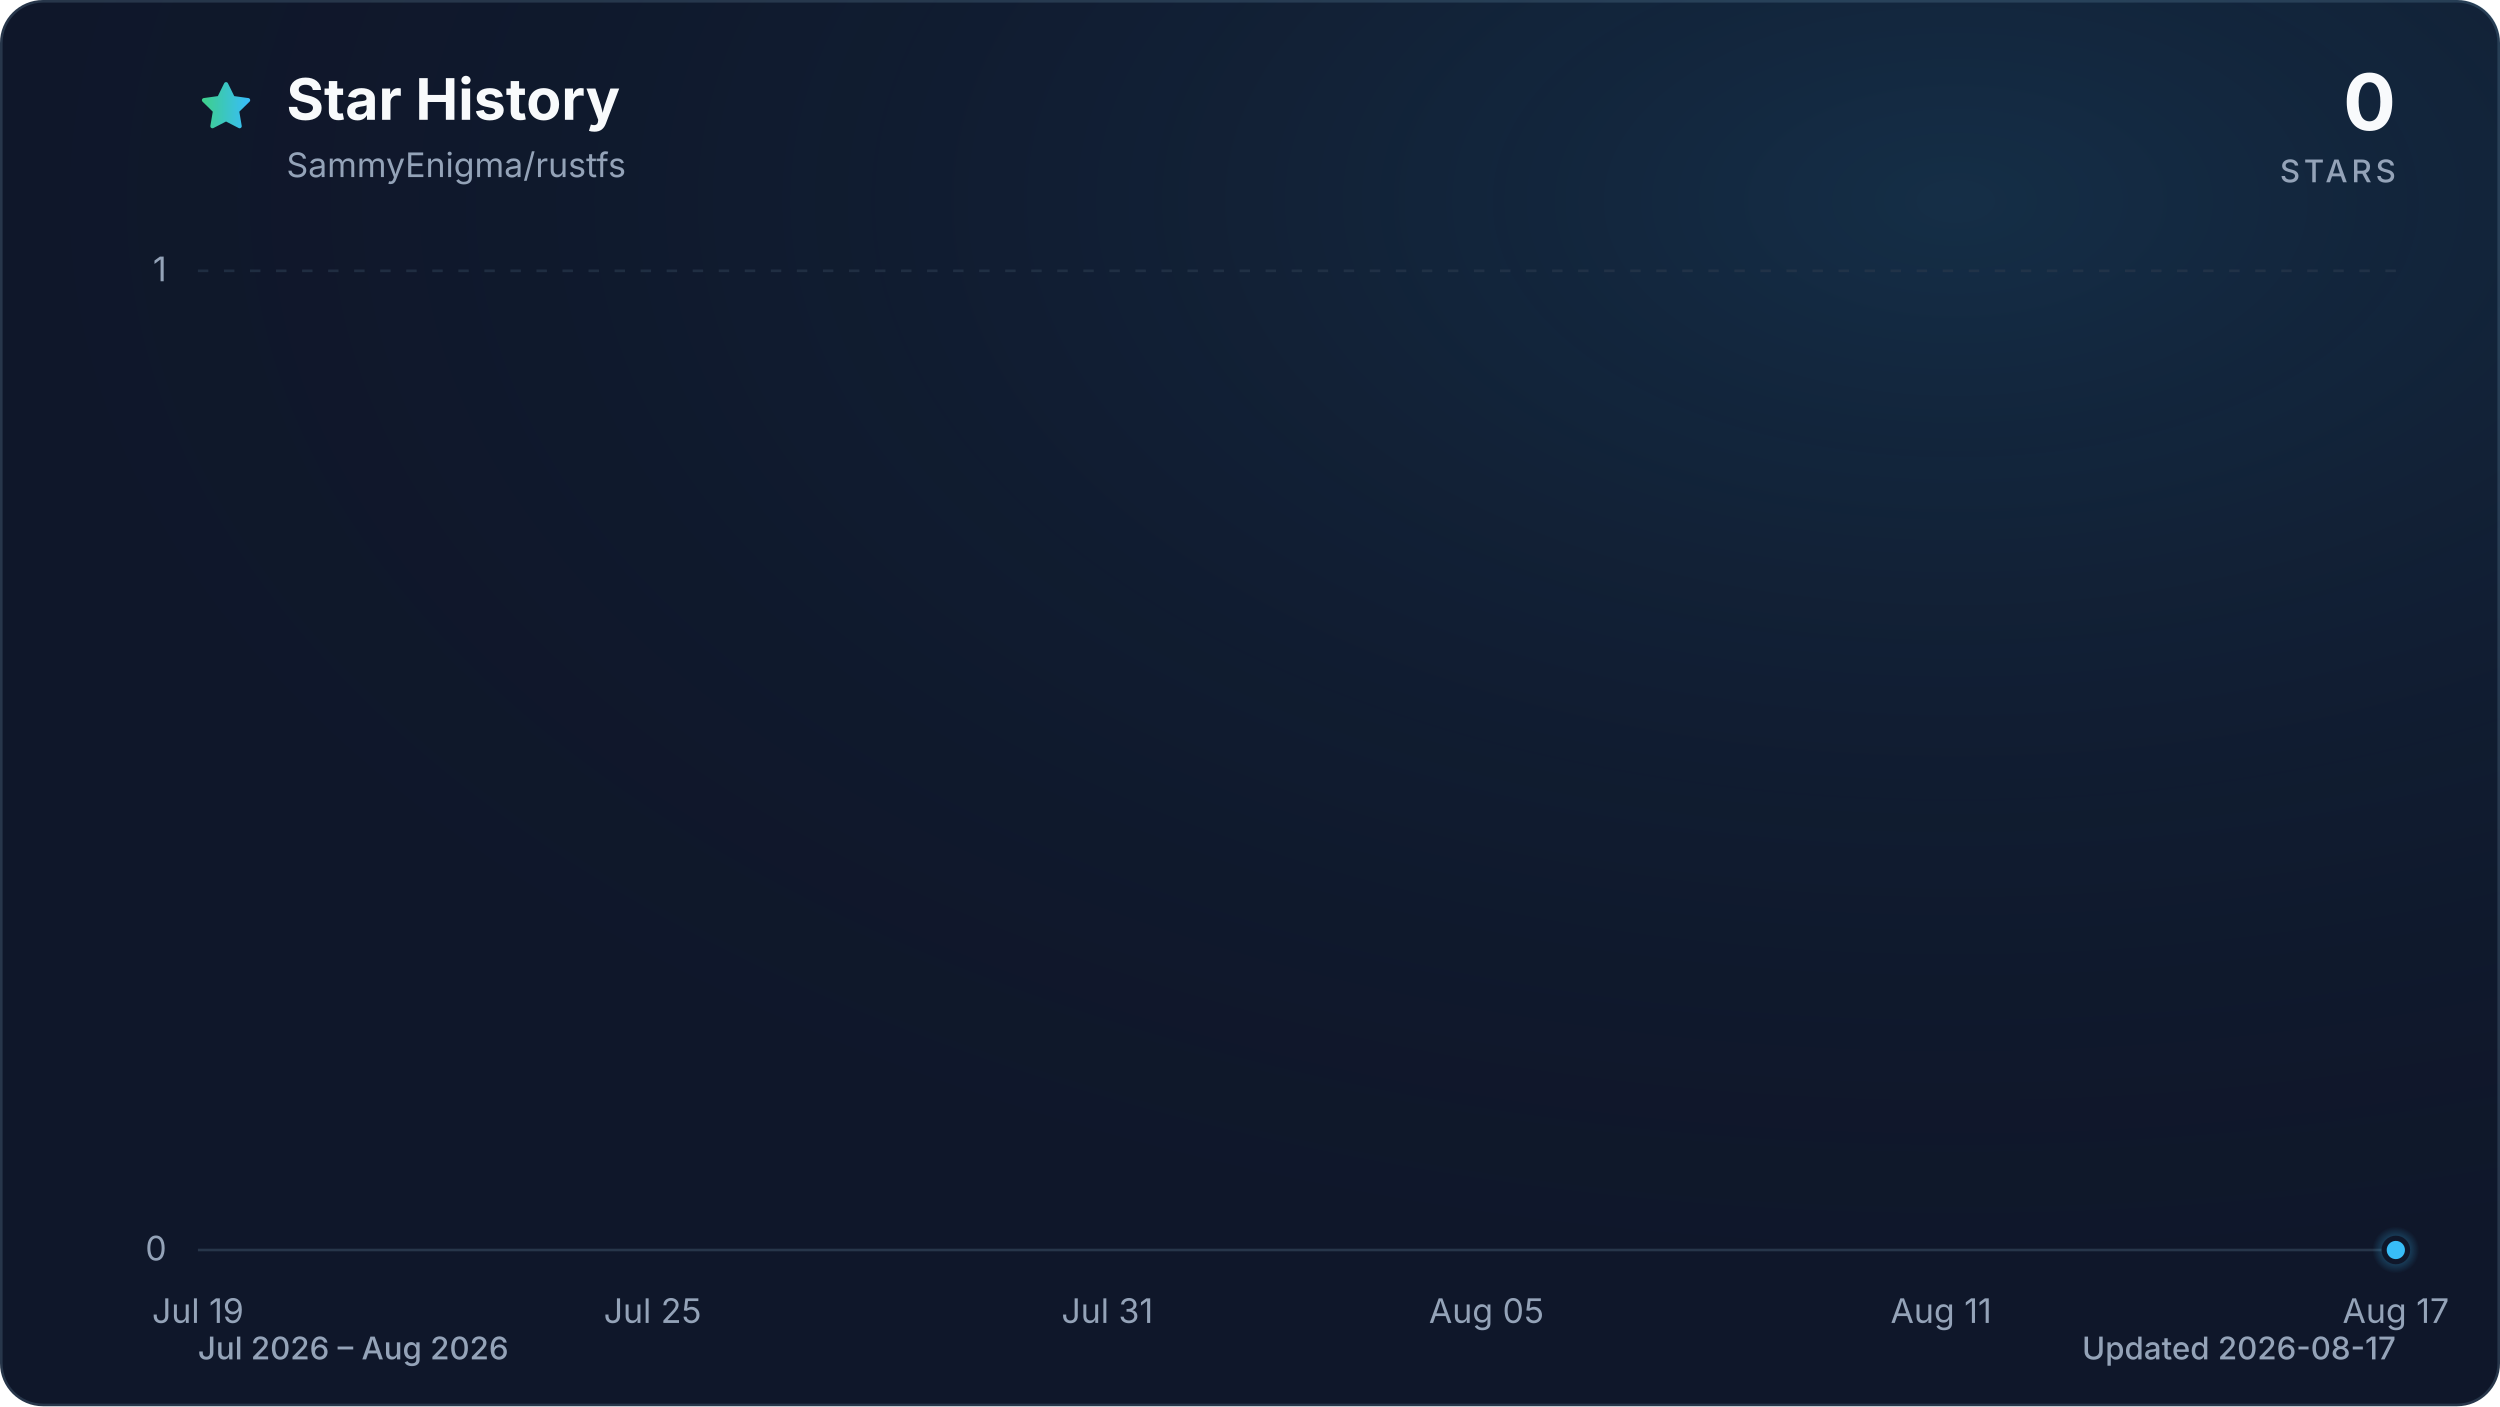
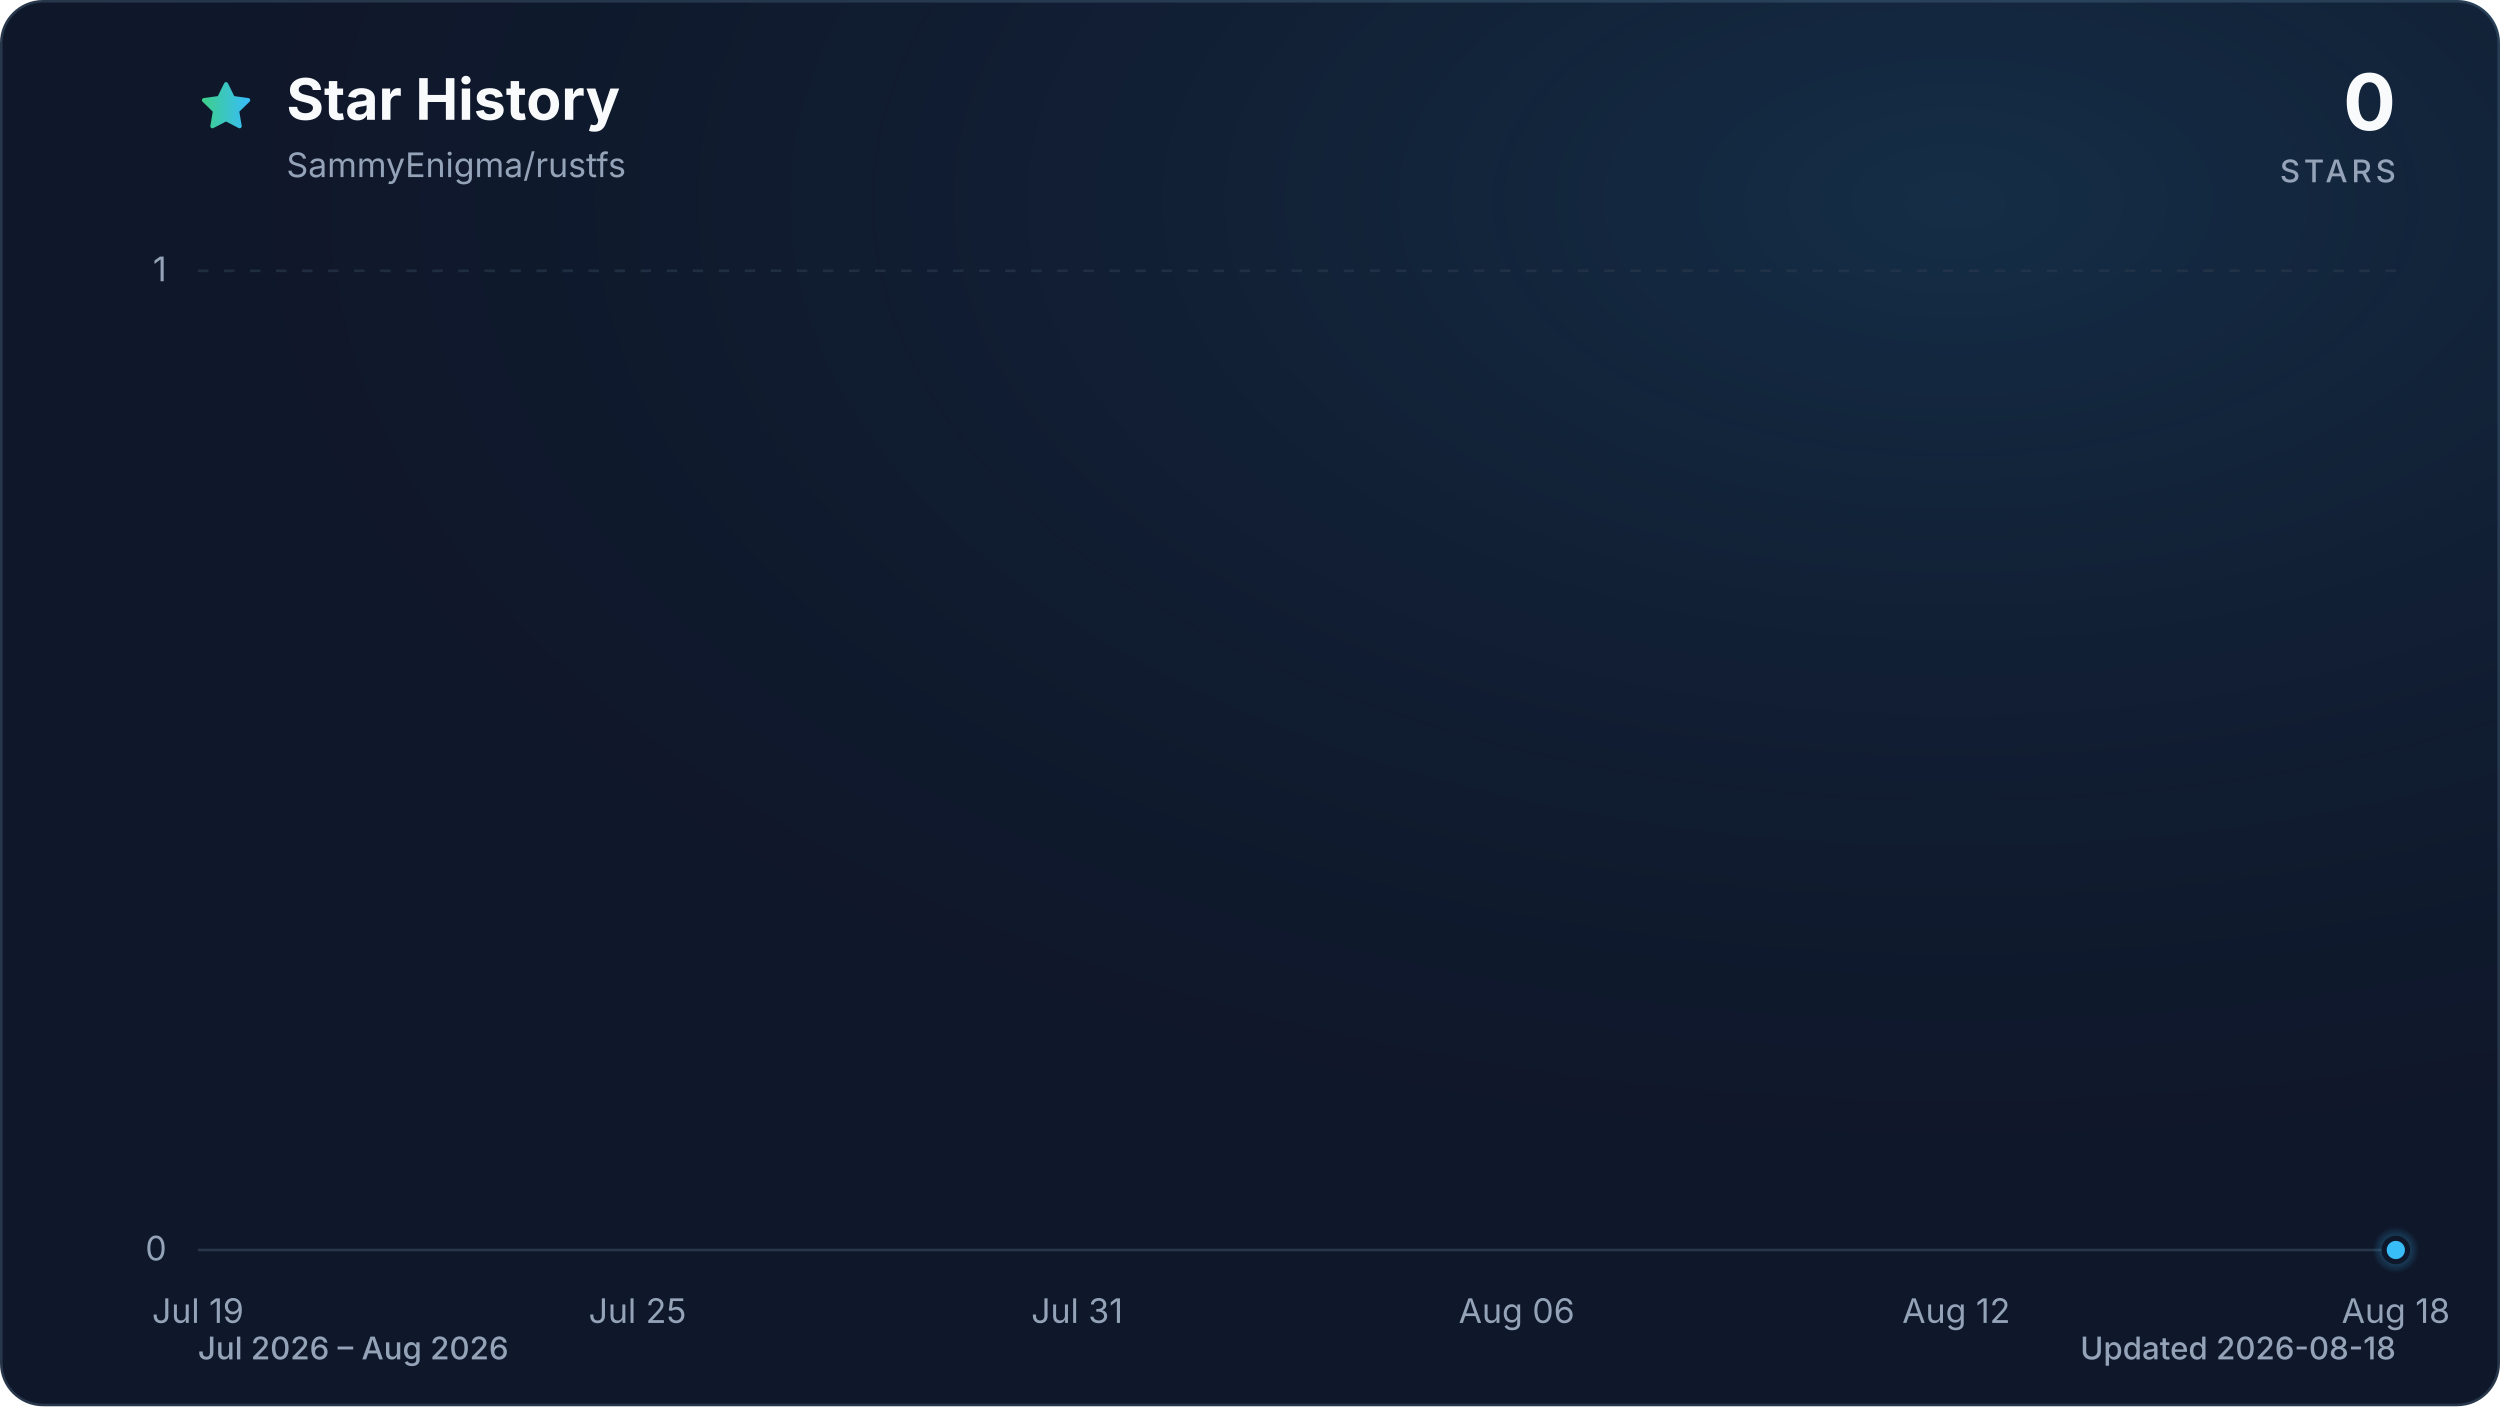
<svg xmlns="http://www.w3.org/2000/svg" viewBox="0 0 960 540" role="img" aria-labelledby="title description" data-style="gradient" data-variant="glow" data-animated="true">
  <defs>
    <linearGradient id="trend" x1="0" y1="0" x2="1" y2="0">
      <stop offset="0%" stop-color="#3ecf8e" />
      <stop offset="100%" stop-color="#38bdf8" />
    </linearGradient>
    <linearGradient id="area" x1="0" y1="0" x2="0" y2="1">
      <stop offset="0%" stop-color="#3ecf8e" stop-opacity="0.30" />
      <stop offset="55%" stop-color="#38bdf8" stop-opacity="0.10" />
      <stop offset="100%" stop-color="#38bdf8" stop-opacity="0.01" />
    </linearGradient>
    <radialGradient id="marker-halo" cx="50%" cy="50%" r="50%">
      <stop offset="0%" stop-color="#38bdf8" stop-opacity="0.55" />
      <stop offset="100%" stop-color="#38bdf8" stop-opacity="0" />
    </radialGradient>
    <radialGradient id="surface-glow" cx="78%" cy="14%" r="80%">
      <stop offset="0%" stop-color="#38bdf8" stop-opacity="0.14" />
      <stop offset="100%" stop-color="#0f172a" stop-opacity="0" />
    </radialGradient>
    <filter id="trend-glow" x="-20%" y="-20%" width="140%" height="140%">
      <feGaussianBlur stdDeviation="7" />
    </filter>
  </defs>
  <style>
.trend-enter{transform-box:fill-box;transform-origin:center;animation:trend-enter 520ms cubic-bezier(0.16,1,0.3,1)}
.marker-enter{transform-box:fill-box;transform-origin:center;animation:marker-enter 320ms cubic-bezier(0.16,1,0.3,1) 200ms both}
.marker-pulse{transform-box:fill-box;transform-origin:center;animation:marker-pulse 2.6s ease-out infinite}
@keyframes trend-enter{from{opacity:.35;transform:translateY(10px)}to{opacity:1;transform:translateY(0)}}
@keyframes marker-enter{from{opacity:0;transform:scale(.4)}to{opacity:1;transform:scale(1)}}
@keyframes marker-pulse{0%{opacity:.5;transform:scale(.7)}70%,100%{opacity:0;transform:scale(2.1)}}
@media (prefers-reduced-motion:reduce){.trend-enter,.marker-enter,.marker-pulse{animation:none!important}}
@media (prefers-reduced-motion:reduce){.marker-pulse{opacity:0}}
</style>
  <rect x="0.5" y="0.5" width="959" height="539" fill="#0f172a" stroke="#27364a" stroke-width="1" rx="16" />
  <rect width="960" height="540" fill="url(#surface-glow)" rx="16" />
  <path d="M12 2.6l2.9 5.9 6.5.9-4.7 4.6 1.1 6.5-5.8-3-5.8 3 1.1-6.5-4.7-4.6 6.5-.9L12 2.6Z" transform="translate(76 30) scale(.9)" fill="url(#trend)" stroke="url(#trend)" stroke-width="1.8" stroke-linejoin="round" aria-hidden="true" />
  <text x="110" y="46" fill="#f8fafc" font-family="ui-sans-serif, system-ui, -apple-system, BlinkMacSystemFont, 'Segoe UI', sans-serif" font-size="22" font-weight="700">Star History</text>
  <text x="110" y="68" fill="#94a3b8" font-family="ui-sans-serif, system-ui, -apple-system, BlinkMacSystemFont, 'Segoe UI', sans-serif" font-size="13">SammyEnigma/rustfs</text>
  <text x="920" y="50" fill="#f8fafc" font-family="ui-sans-serif, system-ui, -apple-system, BlinkMacSystemFont, 'Segoe UI', sans-serif" font-size="30" font-weight="700" text-anchor="end">0</text>
  <text x="920" y="70" fill="#94a3b8" font-family="ui-sans-serif, system-ui, -apple-system, BlinkMacSystemFont, 'Segoe UI', sans-serif" font-size="12" font-weight="500" letter-spacing="1.5" text-anchor="end">STARS</text>
  <line x1="76" y1="480.0" x2="920" y2="480.0" stroke="#27364a" stroke-width="1" stroke-dasharray="0" opacity="1" />
  <text x="64" y="484.0" fill="#94a3b8" font-family="ui-sans-serif, system-ui, -apple-system, BlinkMacSystemFont, 'Segoe UI', sans-serif" font-size="13" text-anchor="end">0</text>
  <line x1="76" y1="104.0" x2="920" y2="104.0" stroke="#27364a" stroke-width="1" stroke-dasharray="4 6" opacity="0.7" />
  <text x="64" y="108.0" fill="#94a3b8" font-family="ui-sans-serif, system-ui, -apple-system, BlinkMacSystemFont, 'Segoe UI', sans-serif" font-size="13" text-anchor="end">1</text>
  <text x="76.0" y="508" fill="#94a3b8" font-family="ui-sans-serif, system-ui, -apple-system, BlinkMacSystemFont, 'Segoe UI', sans-serif" font-size="13" text-anchor="middle">Jul 19</text>
-   <text x="250.6" y="508" fill="#94a3b8" font-family="ui-sans-serif, system-ui, -apple-system, BlinkMacSystemFont, 'Segoe UI', sans-serif" font-size="13" text-anchor="middle">Jul 25</text>
-   <text x="425.2" y="508" fill="#94a3b8" font-family="ui-sans-serif, system-ui, -apple-system, BlinkMacSystemFont, 'Segoe UI', sans-serif" font-size="13" text-anchor="middle">Jul 31</text>
-   <text x="570.8" y="508" fill="#94a3b8" font-family="ui-sans-serif, system-ui, -apple-system, BlinkMacSystemFont, 'Segoe UI', sans-serif" font-size="13" text-anchor="middle">Aug 05</text>
-   <text x="745.4" y="508" fill="#94a3b8" font-family="ui-sans-serif, system-ui, -apple-system, BlinkMacSystemFont, 'Segoe UI', sans-serif" font-size="13" text-anchor="middle">Aug 11</text>
-   <text x="920.0" y="508" fill="#94a3b8" font-family="ui-sans-serif, system-ui, -apple-system, BlinkMacSystemFont, 'Segoe UI', sans-serif" font-size="13" text-anchor="middle">Aug 17</text>
+   <text x="244.8" y="508" fill="#94a3b8" font-family="ui-sans-serif, system-ui, -apple-system, BlinkMacSystemFont, 'Segoe UI', sans-serif" font-size="13" text-anchor="middle">Jul 25</text>
+   <text x="413.6" y="508" fill="#94a3b8" font-family="ui-sans-serif, system-ui, -apple-system, BlinkMacSystemFont, 'Segoe UI', sans-serif" font-size="13" text-anchor="middle">Jul 31</text>
+   <text x="582.4" y="508" fill="#94a3b8" font-family="ui-sans-serif, system-ui, -apple-system, BlinkMacSystemFont, 'Segoe UI', sans-serif" font-size="13" text-anchor="middle">Aug 06</text>
+   <text x="751.2" y="508" fill="#94a3b8" font-family="ui-sans-serif, system-ui, -apple-system, BlinkMacSystemFont, 'Segoe UI', sans-serif" font-size="13" text-anchor="middle">Aug 12</text>
+   <text x="920.0" y="508" fill="#94a3b8" font-family="ui-sans-serif, system-ui, -apple-system, BlinkMacSystemFont, 'Segoe UI', sans-serif" font-size="13" text-anchor="middle">Aug 18</text>
  <g class="trend-enter">
-     <path d="M 76.0 480.0 C 85.7 480.0, 95.4 480.0, 105.1 480.0 C 114.8 480.0, 124.5 480.0, 134.2 480.0 C 143.9 480.0, 153.6 480.0, 163.3 480.0 C 173.0 480.0, 182.7 480.0, 192.4 480.0 C 202.1 480.0, 211.8 480.0, 221.5 480.0 C 231.2 480.0, 240.9 480.0, 250.6 480.0 C 260.3 480.0, 270.0 480.0, 279.7 480.0 C 289.4 480.0, 299.1 480.0, 308.8 480.0 C 318.5 480.0, 328.2 480.0, 337.9 480.0 C 347.6 480.0, 357.3 480.0, 367.0 480.0 C 376.7 480.0, 386.4 480.0, 396.1 480.0 C 405.8 480.0, 415.5 480.0, 425.2 480.0 C 434.9 480.0, 444.6 480.0, 454.3 480.0 C 464.0 480.0, 473.7 480.0, 483.4 480.0 C 493.1 480.0, 502.9 480.0, 512.6 480.0 C 522.3 480.0, 532.0 480.0, 541.7 480.0 C 551.4 480.0, 561.1 480.0, 570.8 480.0 C 580.5 480.0, 590.2 480.0, 599.9 480.0 C 609.6 480.0, 619.3 480.0, 629.0 480.0 C 638.7 480.0, 648.4 480.0, 658.1 480.0 C 667.8 480.0, 677.5 480.0, 687.2 480.0 C 696.9 480.0, 706.6 480.0, 716.3 480.0 C 726.0 480.0, 735.7 480.0, 745.4 480.0 C 755.1 480.0, 764.8 480.0, 774.5 480.0 C 784.2 480.0, 793.9 480.0, 803.6 480.0 C 813.3 480.0, 823.0 480.0, 832.7 480.0 C 842.4 480.0, 852.1 480.0, 861.8 480.0 C 871.5 480.0, 881.2 480.0, 890.9 480.0 C 900.6 480.0, 910.3 480.0, 920.0 480.0 L 920.0 480.0 L 76.0 480.0 Z" fill="url(#area)" />
-     <path d="M 76.0 480.0 C 85.7 480.0, 95.4 480.0, 105.1 480.0 C 114.8 480.0, 124.5 480.0, 134.2 480.0 C 143.9 480.0, 153.6 480.0, 163.3 480.0 C 173.0 480.0, 182.7 480.0, 192.4 480.0 C 202.1 480.0, 211.8 480.0, 221.5 480.0 C 231.2 480.0, 240.9 480.0, 250.6 480.0 C 260.3 480.0, 270.0 480.0, 279.7 480.0 C 289.4 480.0, 299.1 480.0, 308.8 480.0 C 318.5 480.0, 328.2 480.0, 337.9 480.0 C 347.6 480.0, 357.3 480.0, 367.0 480.0 C 376.7 480.0, 386.4 480.0, 396.1 480.0 C 405.8 480.0, 415.5 480.0, 425.2 480.0 C 434.9 480.0, 444.6 480.0, 454.3 480.0 C 464.0 480.0, 473.7 480.0, 483.4 480.0 C 493.1 480.0, 502.9 480.0, 512.6 480.0 C 522.3 480.0, 532.0 480.0, 541.7 480.0 C 551.4 480.0, 561.1 480.0, 570.8 480.0 C 580.5 480.0, 590.2 480.0, 599.9 480.0 C 609.6 480.0, 619.3 480.0, 629.0 480.0 C 638.7 480.0, 648.4 480.0, 658.1 480.0 C 667.8 480.0, 677.5 480.0, 687.2 480.0 C 696.9 480.0, 706.6 480.0, 716.3 480.0 C 726.0 480.0, 735.7 480.0, 745.4 480.0 C 755.1 480.0, 764.8 480.0, 774.5 480.0 C 784.2 480.0, 793.9 480.0, 803.6 480.0 C 813.3 480.0, 823.0 480.0, 832.7 480.0 C 842.4 480.0, 852.1 480.0, 861.8 480.0 C 871.5 480.0, 881.2 480.0, 890.9 480.0 C 900.6 480.0, 910.3 480.0, 920.0 480.0" fill="none" stroke="url(#trend)" stroke-width="12" stroke-linecap="round" stroke-linejoin="round" opacity="0.16" filter="url(#trend-glow)" />
-     <path d="M 76.0 480.0 C 85.7 480.0, 95.4 480.0, 105.1 480.0 C 114.8 480.0, 124.5 480.0, 134.2 480.0 C 143.9 480.0, 153.6 480.0, 163.3 480.0 C 173.0 480.0, 182.7 480.0, 192.4 480.0 C 202.1 480.0, 211.8 480.0, 221.5 480.0 C 231.2 480.0, 240.9 480.0, 250.6 480.0 C 260.3 480.0, 270.0 480.0, 279.7 480.0 C 289.4 480.0, 299.1 480.0, 308.8 480.0 C 318.5 480.0, 328.2 480.0, 337.9 480.0 C 347.6 480.0, 357.3 480.0, 367.0 480.0 C 376.7 480.0, 386.4 480.0, 396.1 480.0 C 405.8 480.0, 415.5 480.0, 425.2 480.0 C 434.9 480.0, 444.6 480.0, 454.3 480.0 C 464.0 480.0, 473.7 480.0, 483.4 480.0 C 493.1 480.0, 502.9 480.0, 512.6 480.0 C 522.3 480.0, 532.0 480.0, 541.7 480.0 C 551.4 480.0, 561.1 480.0, 570.8 480.0 C 580.5 480.0, 590.2 480.0, 599.9 480.0 C 609.6 480.0, 619.3 480.0, 629.0 480.0 C 638.7 480.0, 648.4 480.0, 658.1 480.0 C 667.8 480.0, 677.5 480.0, 687.2 480.0 C 696.9 480.0, 706.6 480.0, 716.3 480.0 C 726.0 480.0, 735.7 480.0, 745.4 480.0 C 755.1 480.0, 764.8 480.0, 774.5 480.0 C 784.2 480.0, 793.9 480.0, 803.6 480.0 C 813.3 480.0, 823.0 480.0, 832.7 480.0 C 842.4 480.0, 852.1 480.0, 861.8 480.0 C 871.5 480.0, 881.2 480.0, 890.9 480.0 C 900.6 480.0, 910.3 480.0, 920.0 480.0" fill="none" stroke="url(#trend)" stroke-width="3" stroke-linecap="round" stroke-linejoin="round" />
+     <path d="M 76.0 480.0 C 85.4 480.0, 94.8 480.0, 104.1 480.0 C 113.5 480.0, 122.9 480.0, 132.3 480.0 C 141.6 480.0, 151.0 480.0, 160.4 480.0 C 169.8 480.0, 179.2 480.0, 188.5 480.0 C 197.9 480.0, 207.3 480.0, 216.7 480.0 C 226.0 480.0, 235.4 480.0, 244.8 480.0 C 254.2 480.0, 263.6 480.0, 272.9 480.0 C 282.3 480.0, 291.7 480.0, 301.1 480.0 C 310.4 480.0, 319.8 480.0, 329.2 480.0 C 338.6 480.0, 348.0 480.0, 357.3 480.0 C 366.7 480.0, 376.1 480.0, 385.5 480.0 C 394.8 480.0, 404.2 480.0, 413.6 480.0 C 423.0 480.0, 432.4 480.0, 441.7 480.0 C 451.1 480.0, 460.5 480.0, 469.9 480.0 C 479.2 480.0, 488.6 480.0, 498.0 480.0 C 507.4 480.0, 516.8 480.0, 526.1 480.0 C 535.5 480.0, 544.9 480.0, 554.3 480.0 C 563.6 480.0, 573.0 480.0, 582.4 480.0 C 591.8 480.0, 601.2 480.0, 610.5 480.0 C 619.9 480.0, 629.3 480.0, 638.7 480.0 C 648.0 480.0, 657.4 480.0, 666.8 480.0 C 676.2 480.0, 685.6 480.0, 694.9 480.0 C 704.3 480.0, 713.7 480.0, 723.1 480.0 C 732.4 480.0, 741.8 480.0, 751.2 480.0 C 760.6 480.0, 770.0 480.0, 779.3 480.0 C 788.7 480.0, 798.1 480.0, 807.5 480.0 C 816.8 480.0, 826.2 480.0, 835.6 480.0 C 845.0 480.0, 854.4 480.0, 863.7 480.0 C 873.1 480.0, 882.5 480.0, 891.9 480.0 C 901.2 480.0, 910.6 480.0, 920.0 480.0 L 920.0 480.0 L 76.0 480.0 Z" fill="url(#area)" />
+     <path d="M 76.0 480.0 C 85.4 480.0, 94.8 480.0, 104.1 480.0 C 113.5 480.0, 122.9 480.0, 132.3 480.0 C 141.6 480.0, 151.0 480.0, 160.4 480.0 C 169.8 480.0, 179.2 480.0, 188.5 480.0 C 197.9 480.0, 207.3 480.0, 216.7 480.0 C 226.0 480.0, 235.4 480.0, 244.8 480.0 C 254.2 480.0, 263.6 480.0, 272.9 480.0 C 282.3 480.0, 291.7 480.0, 301.1 480.0 C 310.4 480.0, 319.8 480.0, 329.2 480.0 C 338.6 480.0, 348.0 480.0, 357.3 480.0 C 366.7 480.0, 376.1 480.0, 385.5 480.0 C 394.8 480.0, 404.2 480.0, 413.6 480.0 C 423.0 480.0, 432.4 480.0, 441.7 480.0 C 451.1 480.0, 460.5 480.0, 469.9 480.0 C 479.2 480.0, 488.6 480.0, 498.0 480.0 C 507.4 480.0, 516.8 480.0, 526.1 480.0 C 535.5 480.0, 544.9 480.0, 554.3 480.0 C 563.6 480.0, 573.0 480.0, 582.4 480.0 C 591.8 480.0, 601.2 480.0, 610.5 480.0 C 619.9 480.0, 629.3 480.0, 638.7 480.0 C 648.0 480.0, 657.4 480.0, 666.8 480.0 C 676.2 480.0, 685.6 480.0, 694.9 480.0 C 704.3 480.0, 713.7 480.0, 723.1 480.0 C 732.4 480.0, 741.8 480.0, 751.2 480.0 C 760.6 480.0, 770.0 480.0, 779.3 480.0 C 788.7 480.0, 798.1 480.0, 807.5 480.0 C 816.8 480.0, 826.2 480.0, 835.6 480.0 C 845.0 480.0, 854.4 480.0, 863.7 480.0 C 873.1 480.0, 882.5 480.0, 891.9 480.0 C 901.2 480.0, 910.6 480.0, 920.0 480.0" fill="none" stroke="url(#trend)" stroke-width="12" stroke-linecap="round" stroke-linejoin="round" opacity="0.16" filter="url(#trend-glow)" />
+     <path d="M 76.0 480.0 C 85.4 480.0, 94.8 480.0, 104.1 480.0 C 113.5 480.0, 122.9 480.0, 132.3 480.0 C 141.6 480.0, 151.0 480.0, 160.4 480.0 C 169.8 480.0, 179.2 480.0, 188.5 480.0 C 197.9 480.0, 207.3 480.0, 216.7 480.0 C 226.0 480.0, 235.4 480.0, 244.8 480.0 C 254.2 480.0, 263.6 480.0, 272.9 480.0 C 282.3 480.0, 291.7 480.0, 301.1 480.0 C 310.4 480.0, 319.8 480.0, 329.2 480.0 C 338.6 480.0, 348.0 480.0, 357.3 480.0 C 366.7 480.0, 376.1 480.0, 385.5 480.0 C 394.8 480.0, 404.2 480.0, 413.6 480.0 C 423.0 480.0, 432.4 480.0, 441.7 480.0 C 451.1 480.0, 460.5 480.0, 469.9 480.0 C 479.2 480.0, 488.6 480.0, 498.0 480.0 C 507.4 480.0, 516.8 480.0, 526.1 480.0 C 535.5 480.0, 544.9 480.0, 554.3 480.0 C 563.6 480.0, 573.0 480.0, 582.4 480.0 C 591.8 480.0, 601.2 480.0, 610.5 480.0 C 619.9 480.0, 629.3 480.0, 638.7 480.0 C 648.0 480.0, 657.4 480.0, 666.8 480.0 C 676.2 480.0, 685.6 480.0, 694.9 480.0 C 704.3 480.0, 713.7 480.0, 723.1 480.0 C 732.4 480.0, 741.8 480.0, 751.2 480.0 C 760.6 480.0, 770.0 480.0, 779.3 480.0 C 788.7 480.0, 798.1 480.0, 807.5 480.0 C 816.8 480.0, 826.2 480.0, 835.6 480.0 C 845.0 480.0, 854.4 480.0, 863.7 480.0 C 873.1 480.0, 882.5 480.0, 891.9 480.0 C 901.2 480.0, 910.6 480.0, 920.0 480.0" fill="none" stroke="url(#trend)" stroke-width="3" stroke-linecap="round" stroke-linejoin="round" />
  </g>
  <g class="marker-enter">
    <circle class="marker-pulse" cx="920.0" cy="480.0" r="9" fill="url(#marker-halo)" />
    <circle cx="920.0" cy="480.0" r="4.5" fill="#38bdf8" stroke="#0f172a" stroke-width="2" />
  </g>
  <text x="76" y="522" fill="#94a3b8" font-family="ui-sans-serif, system-ui, -apple-system, BlinkMacSystemFont, 'Segoe UI', sans-serif" font-size="12" font-weight="500">Jul 2026 – Aug 2026</text>
-   <text x="920" y="522" fill="#94a3b8" font-family="ui-sans-serif, system-ui, -apple-system, BlinkMacSystemFont, 'Segoe UI', sans-serif" font-size="12" font-weight="500" text-anchor="end">Updated 2026-08-17</text>
+   <text x="920" y="522" fill="#94a3b8" font-family="ui-sans-serif, system-ui, -apple-system, BlinkMacSystemFont, 'Segoe UI', sans-serif" font-size="12" font-weight="500" text-anchor="end">Updated 2026-08-18</text>
</svg>
